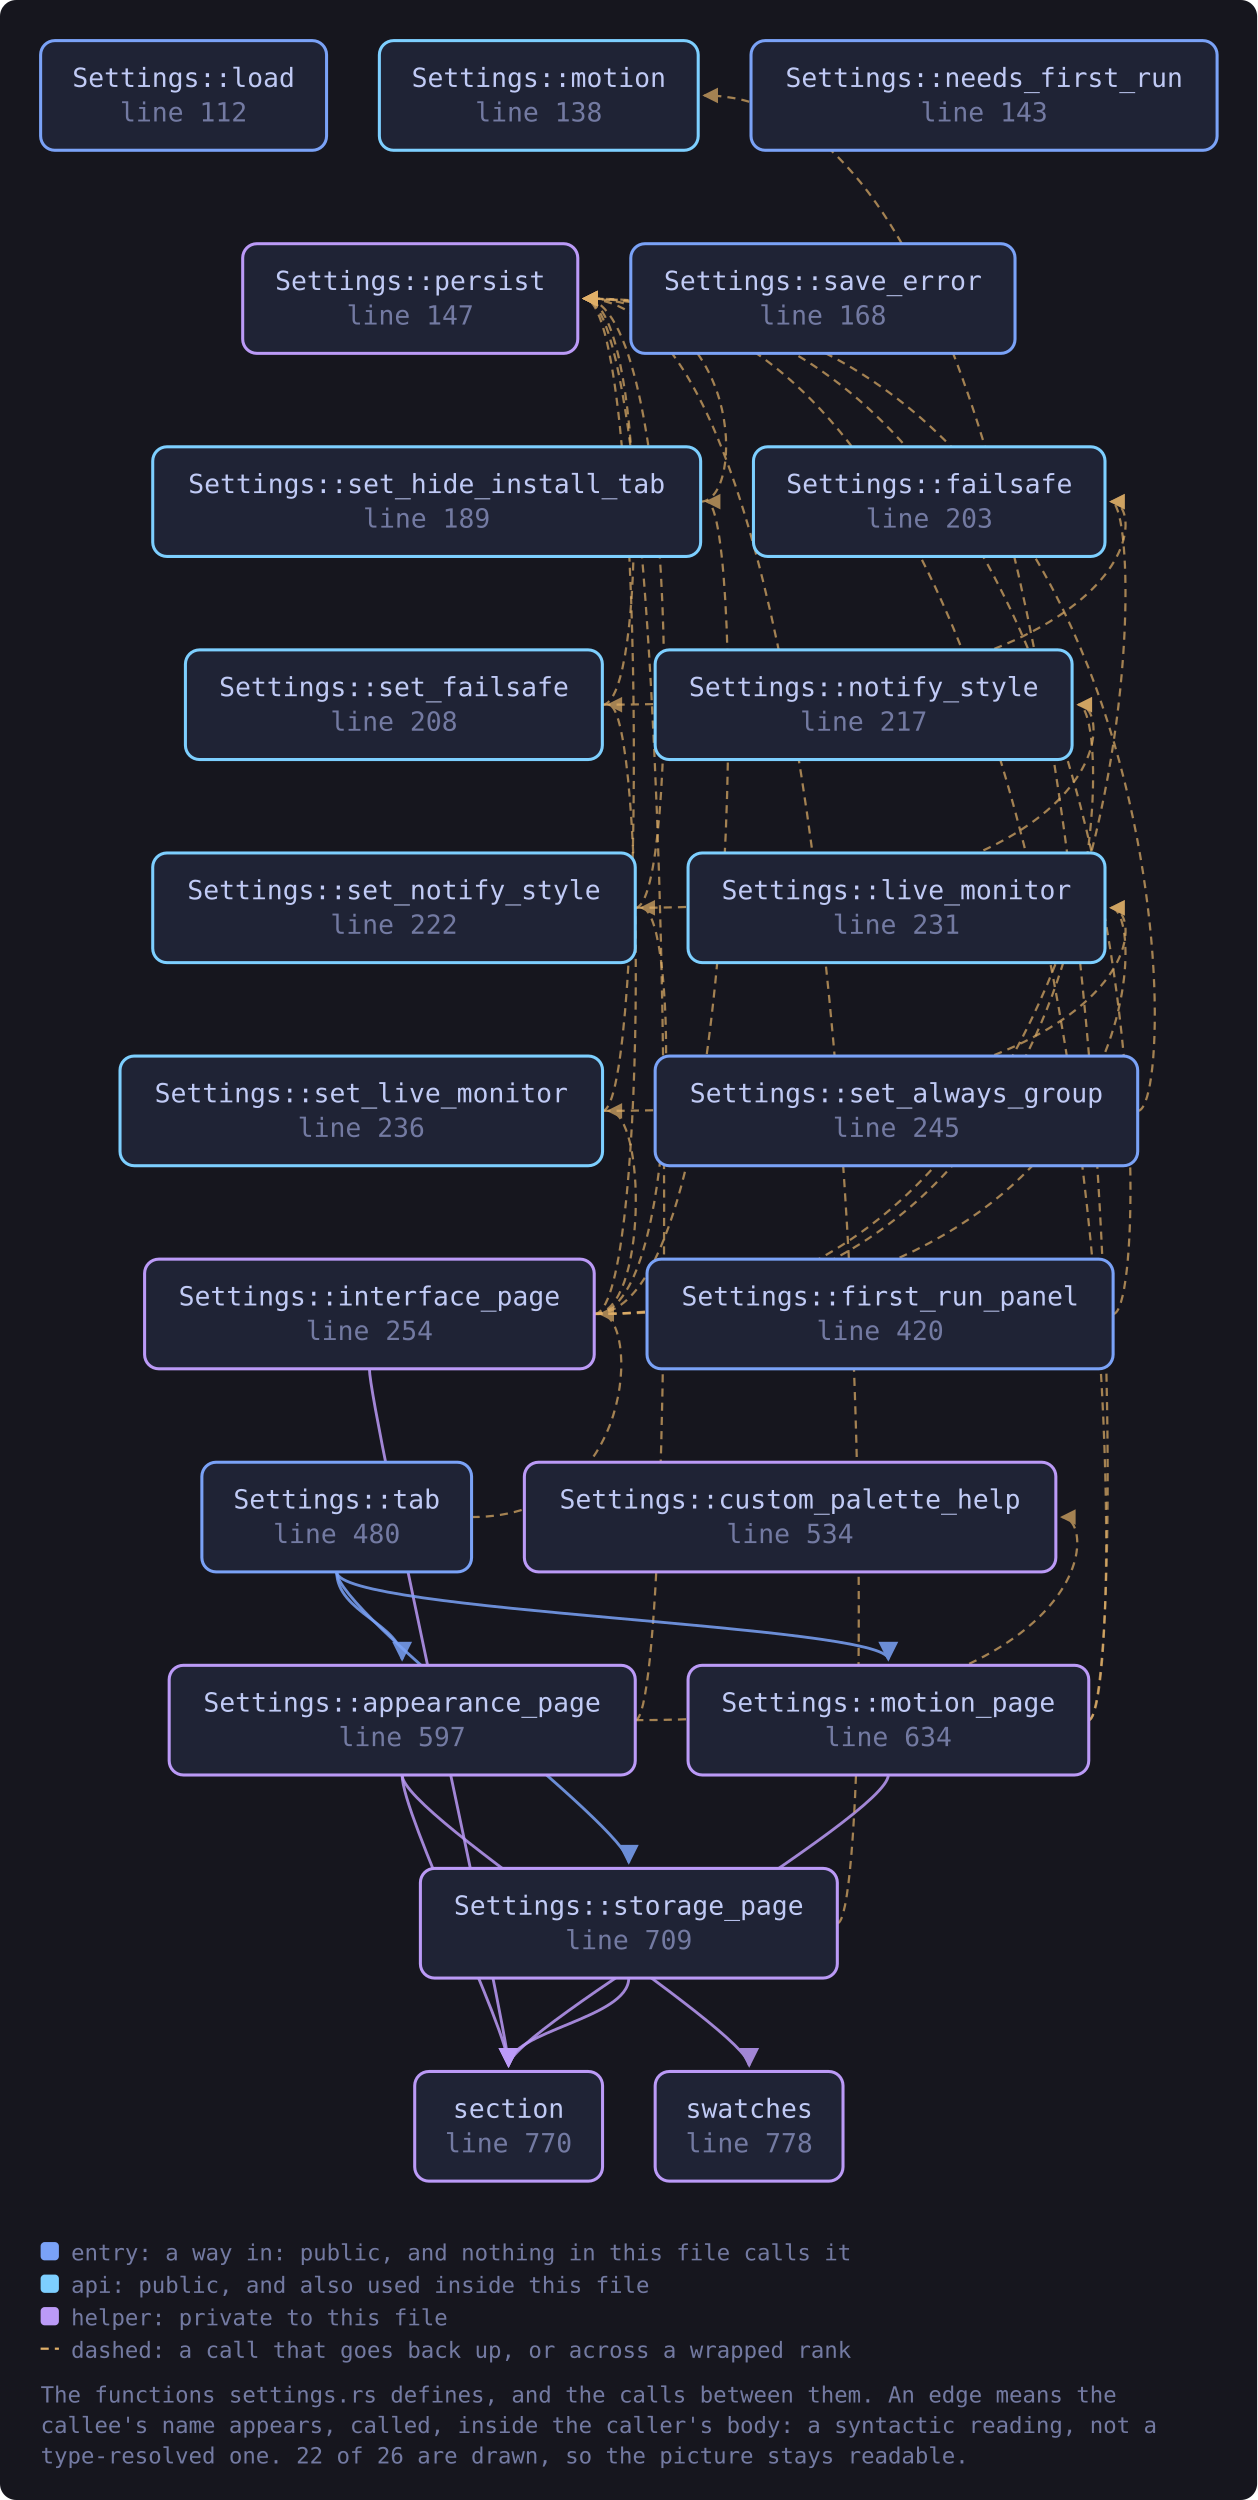
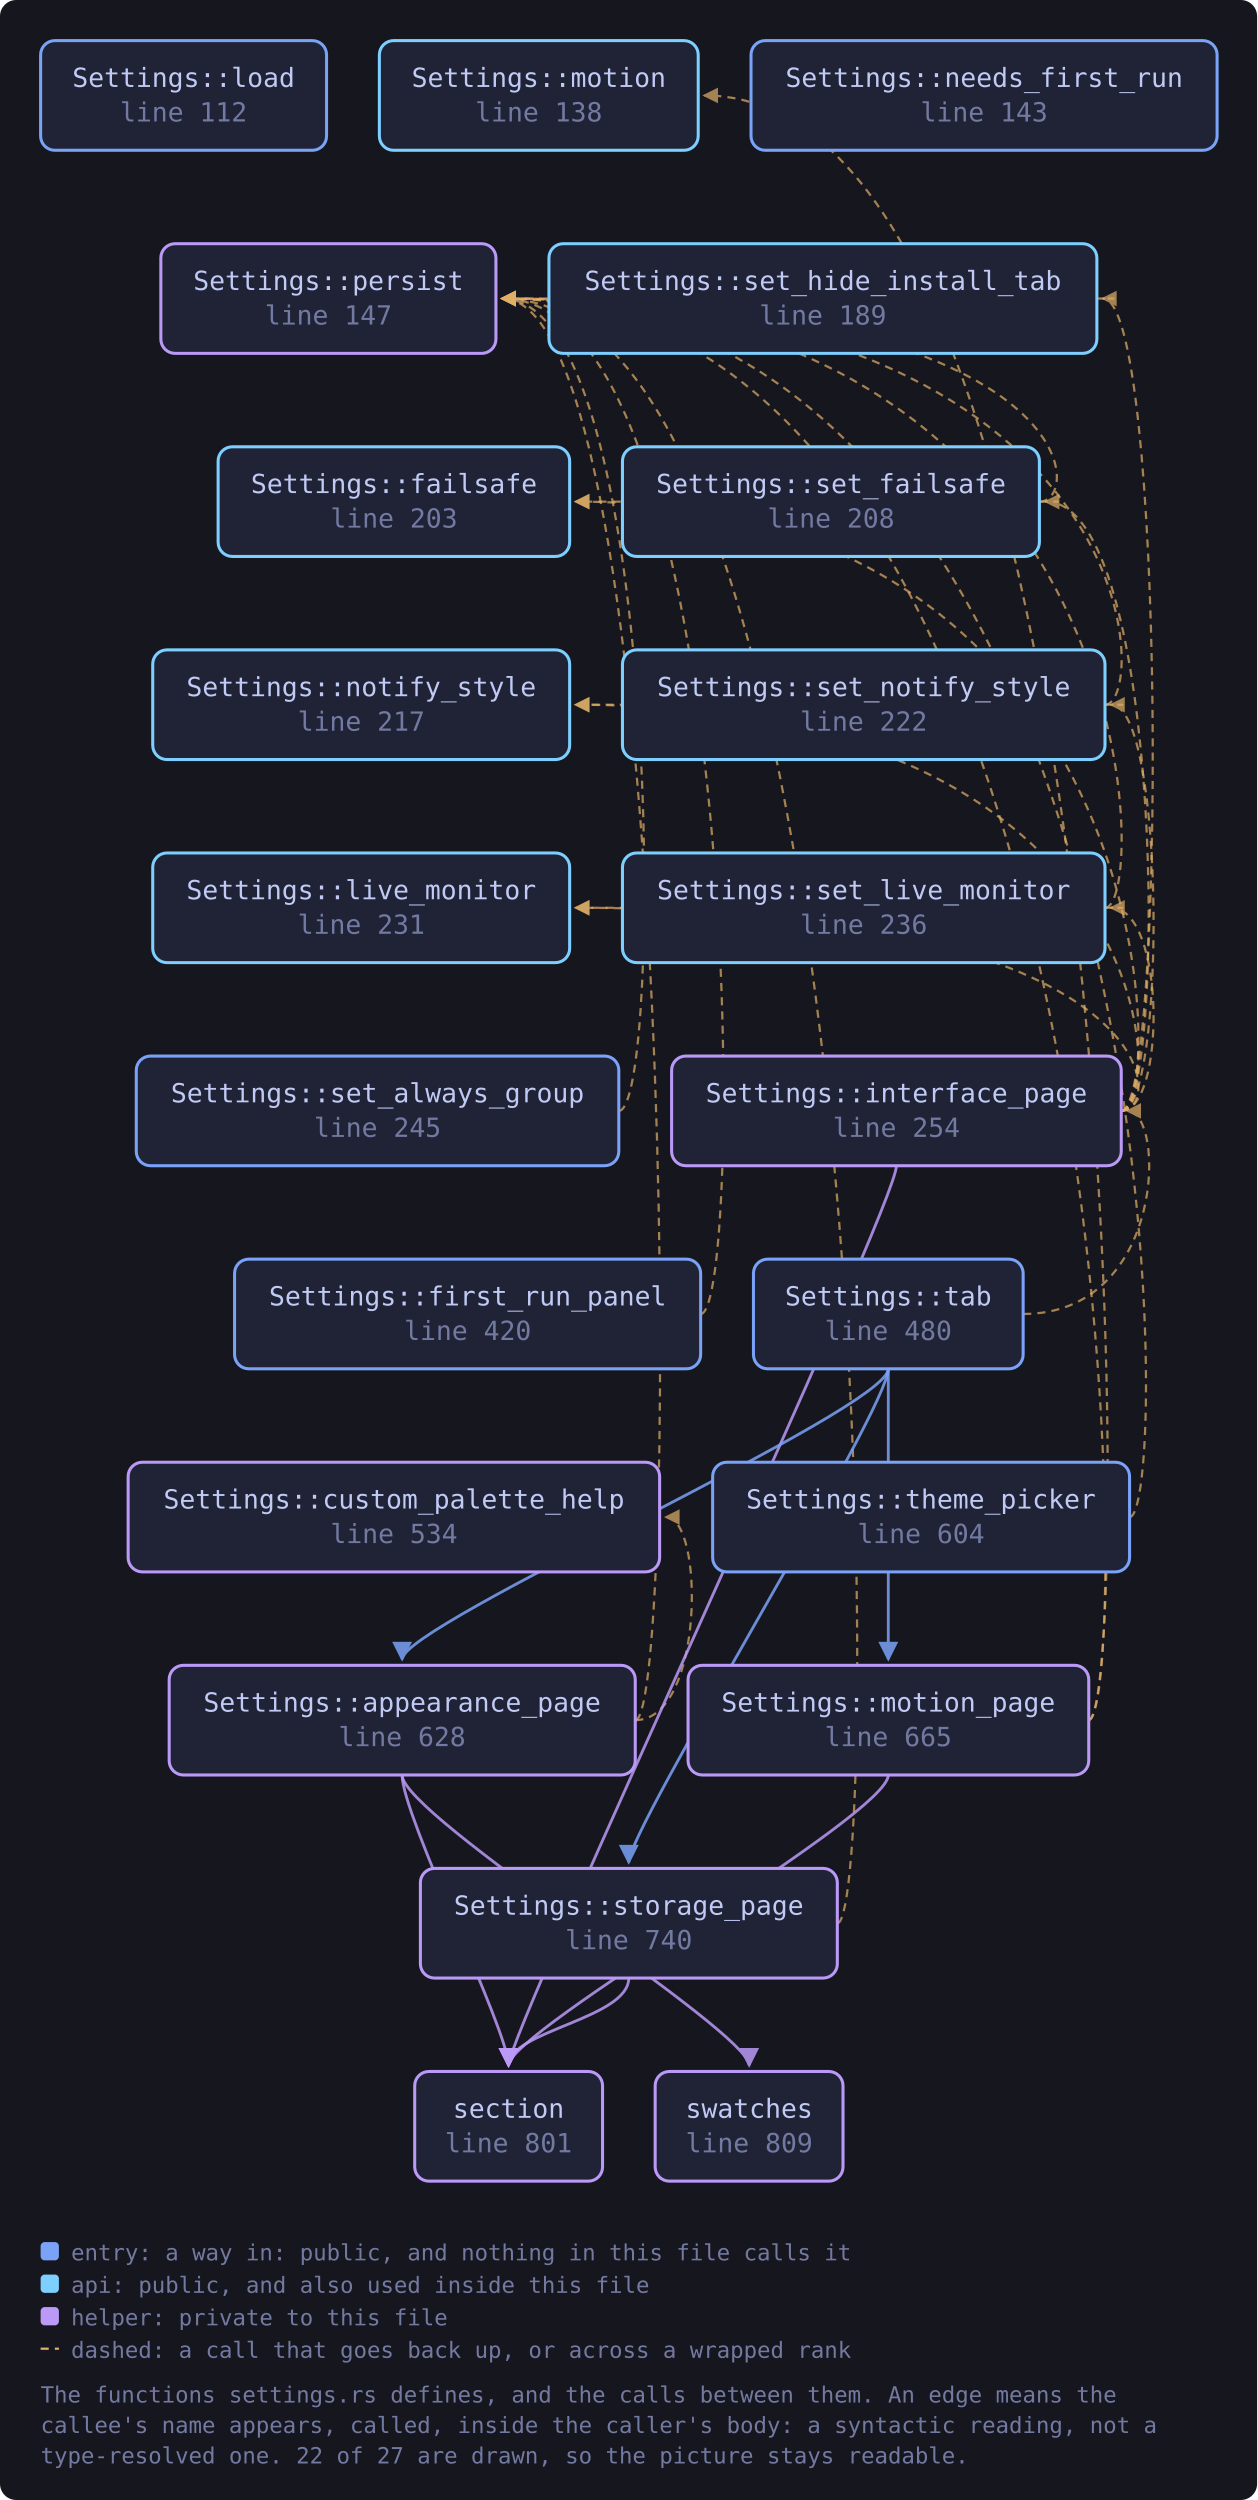
<svg xmlns="http://www.w3.org/2000/svg" viewBox="0 0 619 1231" width="619" height="1231" style="max-width:100%;height:auto" role="img" aria-label="flowchart">
  <defs>
    <marker id="a-muted" viewBox="0 0 8 8" refX="7" refY="4" markerWidth="7" markerHeight="7" orient="auto-start-reverse">
      <path d="M0 0 L8 4 L0 8 z" fill="var(--muted, #737aa2)" />
    </marker>
    <marker id="a-warn" viewBox="0 0 8 8" refX="7" refY="4" markerWidth="7" markerHeight="7" orient="auto-start-reverse">
      <path d="M0 0 L8 4 L0 8 z" fill="var(--warn, #e0af68)" />
    </marker>
    <marker id="a-accent" viewBox="0 0 8 8" refX="7" refY="4" markerWidth="7" markerHeight="7" orient="auto-start-reverse">
      <path d="M0 0 L8 4 L0 8 z" fill="var(--accent, #7aa2f7)" />
    </marker>
    <marker id="a-cyan" viewBox="0 0 8 8" refX="7" refY="4" markerWidth="7" markerHeight="7" orient="auto-start-reverse">
      <path d="M0 0 L8 4 L0 8 z" fill="var(--cyan, #7dcfff)" />
    </marker>
    <marker id="a-accent-2" viewBox="0 0 8 8" refX="7" refY="4" markerWidth="7" markerHeight="7" orient="auto-start-reverse">
      <path d="M0 0 L8 4 L0 8 z" fill="var(--accent-2, #bb9af7)" />
    </marker>
  </defs>
  <rect x="0" y="0" width="619" height="1231" fill="var(--bg-inset, #16161e)" rx="8" />
-   <path d="M312.8 847.0 C 541.9 847.0, 541.9 747.0, 522.9 747.0" fill="none" stroke="var(--warn, #e0af68)" stroke-width="1.1" opacity="0.7" stroke-dasharray="4 3" marker-end="url(#a-warn)" />
-   <path d="M312.8 847.0 C 334.8 847.0, 334.8 147.0, 287.6 147.0" fill="none" stroke="var(--warn, #e0af68)" stroke-width="1.1" opacity="0.7" stroke-dasharray="4 3" marker-end="url(#a-warn)" />
+   <path d="M312.8 847.0 C 346.9 847.0, 346.9 747.0, 327.9 747.0" fill="none" stroke="var(--warn, #e0af68)" stroke-width="1.1" opacity="0.7" stroke-dasharray="4 3" marker-end="url(#a-warn)" />
+   <path d="M312.8 847.0 C 334.8 847.0, 334.8 147.0, 247.3 147.0" fill="none" stroke="var(--warn, #e0af68)" stroke-width="1.1" opacity="0.7" stroke-dasharray="4 3" marker-end="url(#a-warn)" />
  <path d="M198.0 874.0 C 198.0 894.0, 250.4 1000.0, 250.4 1017.0" fill="none" stroke="var(--accent-2, #bb9af7)" stroke-width="1.4" opacity="0.85" marker-end="url(#a-accent-2)" />
  <path d="M198.0 874.0 C 198.0 894.0, 368.9 1000.0, 368.9 1017.0" fill="none" stroke="var(--accent-2, #bb9af7)" stroke-width="1.4" opacity="0.85" marker-end="url(#a-accent-2)" />
-   <path d="M548.1 647.0 C 570.1 647.0, 570.1 147.0, 287.6 147.0" fill="none" stroke="var(--warn, #e0af68)" stroke-width="1.1" opacity="0.7" stroke-dasharray="4 3" marker-end="url(#a-warn)" />
-   <path d="M292.6 647.0 C 566.1 647.0, 566.1 247.0, 547.1 247.0" fill="none" stroke="var(--warn, #e0af68)" stroke-width="1.1" opacity="0.7" stroke-dasharray="4 3" marker-end="url(#a-warn)" />
-   <path d="M292.6 647.0 C 566.1 647.0, 566.1 447.0, 547.1 447.0" fill="none" stroke="var(--warn, #e0af68)" stroke-width="1.1" opacity="0.7" stroke-dasharray="4 3" marker-end="url(#a-warn)" />
-   <path d="M292.6 647.0 C 550.0 647.0, 550.0 347.0, 531.0 347.0" fill="none" stroke="var(--warn, #e0af68)" stroke-width="1.1" opacity="0.7" stroke-dasharray="4 3" marker-end="url(#a-warn)" />
-   <path d="M181.9 674.0 C 181.9 694.0, 250.4 1000.0, 250.4 1017.0" fill="none" stroke="var(--accent-2, #bb9af7)" stroke-width="1.4" opacity="0.85" marker-end="url(#a-accent-2)" />
-   <path d="M292.6 647.0 C 318.6 647.0, 318.6 347.0, 299.6 347.0" fill="none" stroke="var(--warn, #e0af68)" stroke-width="1.1" opacity="0.7" stroke-dasharray="4 3" marker-end="url(#a-warn)" />
-   <path d="M292.6 647.0 C 367.0 647.0, 367.0 247.0, 348.0 247.0" fill="none" stroke="var(--warn, #e0af68)" stroke-width="1.1" opacity="0.7" stroke-dasharray="4 3" marker-end="url(#a-warn)" />
-   <path d="M292.6 647.0 C 318.6 647.0, 318.6 547.0, 299.6 547.0" fill="none" stroke="var(--warn, #e0af68)" stroke-width="1.1" opacity="0.7" stroke-dasharray="4 3" marker-end="url(#a-warn)" />
-   <path d="M292.6 647.0 C 334.8 647.0, 334.8 447.0, 315.8 447.0" fill="none" stroke="var(--warn, #e0af68)" stroke-width="1.1" opacity="0.7" stroke-dasharray="4 3" marker-end="url(#a-warn)" />
+   <path d="M345.0 647.0 C 367.0 647.0, 367.0 147.0, 247.3 147.0" fill="none" stroke="var(--warn, #e0af68)" stroke-width="1.1" opacity="0.7" stroke-dasharray="4 3" marker-end="url(#a-warn)" />
+   <path d="M552.1 547.0 C 574.1 547.0, 574.1 247.0, 283.5 247.0" fill="none" stroke="var(--warn, #e0af68)" stroke-width="1.1" opacity="0.7" stroke-dasharray="4 3" marker-end="url(#a-warn)" />
+   <path d="M552.1 547.0 C 574.1 547.0, 574.1 447.0, 283.5 447.0" fill="none" stroke="var(--warn, #e0af68)" stroke-width="1.1" opacity="0.7" stroke-dasharray="4 3" marker-end="url(#a-warn)" />
+   <path d="M552.1 547.0 C 574.1 547.0, 574.1 347.0, 283.5 347.0" fill="none" stroke="var(--warn, #e0af68)" stroke-width="1.1" opacity="0.7" stroke-dasharray="4 3" marker-end="url(#a-warn)" />
+   <path d="M441.4 574.0 C 441.4 594.0, 250.4 1000.0, 250.4 1017.0" fill="none" stroke="var(--accent-2, #bb9af7)" stroke-width="1.4" opacity="0.85" marker-end="url(#a-accent-2)" />
+   <path d="M552.1 547.0 C 574.1 547.0, 574.1 247.0, 514.9 247.0" fill="none" stroke="var(--warn, #e0af68)" stroke-width="1.1" opacity="0.7" stroke-dasharray="4 3" marker-end="url(#a-warn)" />
+   <path d="M552.1 547.0 C 574.1 547.0, 574.1 147.0, 543.1 147.0" fill="none" stroke="var(--warn, #e0af68)" stroke-width="1.1" opacity="0.7" stroke-dasharray="4 3" marker-end="url(#a-warn)" />
+   <path d="M552.1 547.0 C 574.1 547.0, 574.1 447.0, 547.1 447.0" fill="none" stroke="var(--warn, #e0af68)" stroke-width="1.1" opacity="0.7" stroke-dasharray="4 3" marker-end="url(#a-warn)" />
+   <path d="M552.1 547.0 C 574.1 547.0, 574.1 347.0, 547.1 347.0" fill="none" stroke="var(--warn, #e0af68)" stroke-width="1.1" opacity="0.7" stroke-dasharray="4 3" marker-end="url(#a-warn)" />
  <path d="M536.0 847.0 C 558.0 847.0, 558.0 47.0, 346.8 47.0" fill="none" stroke="var(--warn, #e0af68)" stroke-width="1.1" opacity="0.7" stroke-dasharray="4 3" marker-end="url(#a-warn)" />
-   <path d="M536.0 847.0 C 558.0 847.0, 558.0 147.0, 287.6 147.0" fill="none" stroke="var(--warn, #e0af68)" stroke-width="1.1" opacity="0.7" stroke-dasharray="4 3" marker-end="url(#a-warn)" />
+   <path d="M536.0 847.0 C 558.0 847.0, 558.0 147.0, 247.3 147.0" fill="none" stroke="var(--warn, #e0af68)" stroke-width="1.1" opacity="0.7" stroke-dasharray="4 3" marker-end="url(#a-warn)" />
  <path d="M437.4 874.0 C 437.4 894.0, 250.4 1000.0, 250.4 1017.0" fill="none" stroke="var(--accent-2, #bb9af7)" stroke-width="1.4" opacity="0.85" marker-end="url(#a-accent-2)" />
-   <path d="M560.2 547.0 C 582.2 547.0, 582.2 147.0, 287.6 147.0" fill="none" stroke="var(--warn, #e0af68)" stroke-width="1.1" opacity="0.7" stroke-dasharray="4 3" marker-end="url(#a-warn)" />
-   <path d="M296.6 347.0 C 566.1 347.0, 566.1 247.0, 547.1 247.0" fill="none" stroke="var(--warn, #e0af68)" stroke-width="1.1" opacity="0.7" stroke-dasharray="4 3" marker-end="url(#a-warn)" />
-   <path d="M296.6 347.0 C 318.6 347.0, 318.6 147.0, 287.6 147.0" fill="none" stroke="var(--warn, #e0af68)" stroke-width="1.1" opacity="0.7" stroke-dasharray="4 3" marker-end="url(#a-warn)" />
-   <path d="M345.0 247.0 C 367.0 247.0, 367.0 147.0, 287.6 147.0" fill="none" stroke="var(--warn, #e0af68)" stroke-width="1.1" opacity="0.7" stroke-dasharray="4 3" marker-end="url(#a-warn)" />
-   <path d="M296.6 547.0 C 566.1 547.0, 566.1 447.0, 547.1 447.0" fill="none" stroke="var(--warn, #e0af68)" stroke-width="1.1" opacity="0.7" stroke-dasharray="4 3" marker-end="url(#a-warn)" />
-   <path d="M296.6 547.0 C 318.6 547.0, 318.6 147.0, 287.6 147.0" fill="none" stroke="var(--warn, #e0af68)" stroke-width="1.1" opacity="0.7" stroke-dasharray="4 3" marker-end="url(#a-warn)" />
-   <path d="M312.8 447.0 C 550.0 447.0, 550.0 347.0, 531.0 347.0" fill="none" stroke="var(--warn, #e0af68)" stroke-width="1.1" opacity="0.7" stroke-dasharray="4 3" marker-end="url(#a-warn)" />
-   <path d="M312.8 447.0 C 334.8 447.0, 334.8 147.0, 287.6 147.0" fill="none" stroke="var(--warn, #e0af68)" stroke-width="1.1" opacity="0.7" stroke-dasharray="4 3" marker-end="url(#a-warn)" />
-   <path d="M412.3 947.0 C 434.3 947.0, 434.3 147.0, 287.6 147.0" fill="none" stroke="var(--warn, #e0af68)" stroke-width="1.1" opacity="0.7" stroke-dasharray="4 3" marker-end="url(#a-warn)" />
+   <path d="M304.7 547.0 C 326.7 547.0, 326.7 147.0, 247.3 147.0" fill="none" stroke="var(--warn, #e0af68)" stroke-width="1.1" opacity="0.7" stroke-dasharray="4 3" marker-end="url(#a-warn)" />
+   <path d="M511.9 247.0 C 533.9 247.0, 533.9 247.0, 283.5 247.0" fill="none" stroke="var(--warn, #e0af68)" stroke-width="1.1" opacity="0.7" stroke-dasharray="4 3" marker-end="url(#a-warn)" />
+   <path d="M511.9 247.0 C 533.9 247.0, 533.9 147.0, 247.3 147.0" fill="none" stroke="var(--warn, #e0af68)" stroke-width="1.1" opacity="0.7" stroke-dasharray="4 3" marker-end="url(#a-warn)" />
+   <path d="M540.1 147.0 C 562.1 147.0, 562.1 147.0, 247.3 147.0" fill="none" stroke="var(--warn, #e0af68)" stroke-width="1.1" opacity="0.7" stroke-dasharray="4 3" marker-end="url(#a-warn)" />
+   <path d="M544.1 447.0 C 566.1 447.0, 566.1 447.0, 283.5 447.0" fill="none" stroke="var(--warn, #e0af68)" stroke-width="1.1" opacity="0.7" stroke-dasharray="4 3" marker-end="url(#a-warn)" />
+   <path d="M544.1 447.0 C 566.1 447.0, 566.1 147.0, 247.3 147.0" fill="none" stroke="var(--warn, #e0af68)" stroke-width="1.1" opacity="0.7" stroke-dasharray="4 3" marker-end="url(#a-warn)" />
+   <path d="M544.1 347.0 C 566.1 347.0, 566.1 347.0, 283.5 347.0" fill="none" stroke="var(--warn, #e0af68)" stroke-width="1.1" opacity="0.7" stroke-dasharray="4 3" marker-end="url(#a-warn)" />
+   <path d="M544.1 347.0 C 566.1 347.0, 566.1 147.0, 247.3 147.0" fill="none" stroke="var(--warn, #e0af68)" stroke-width="1.1" opacity="0.7" stroke-dasharray="4 3" marker-end="url(#a-warn)" />
+   <path d="M412.3 947.0 C 434.3 947.0, 434.3 147.0, 247.3 147.0" fill="none" stroke="var(--warn, #e0af68)" stroke-width="1.1" opacity="0.7" stroke-dasharray="4 3" marker-end="url(#a-warn)" />
  <path d="M309.6 974.0 C 309.6 994.0, 250.4 1000.0, 250.4 1017.0" fill="none" stroke="var(--accent-2, #bb9af7)" stroke-width="1.4" opacity="0.85" marker-end="url(#a-accent-2)" />
-   <path d="M165.8 774.0 C 165.8 794.0, 198.0 800.0, 198.0 817.0" fill="none" stroke="var(--accent, #7aa2f7)" stroke-width="1.4" opacity="0.85" marker-end="url(#a-accent)" />
-   <path d="M232.2 747.0 C 314.6 747.0, 314.6 647.0, 295.6 647.0" fill="none" stroke="var(--warn, #e0af68)" stroke-width="1.1" opacity="0.7" stroke-dasharray="4 3" marker-end="url(#a-warn)" />
-   <path d="M165.8 774.0 C 165.8 794.0, 437.4 800.0, 437.4 817.0" fill="none" stroke="var(--accent, #7aa2f7)" stroke-width="1.4" opacity="0.85" marker-end="url(#a-accent)" />
-   <path d="M165.8 774.0 C 165.8 794.0, 309.6 900.0, 309.6 917.0" fill="none" stroke="var(--accent, #7aa2f7)" stroke-width="1.4" opacity="0.85" marker-end="url(#a-accent)" />
+   <path d="M437.4 674.0 C 437.4 694.0, 198.0 800.0, 198.0 817.0" fill="none" stroke="var(--accent, #7aa2f7)" stroke-width="1.4" opacity="0.85" marker-end="url(#a-accent)" />
+   <path d="M503.8 647.0 C 574.1 647.0, 574.1 547.0, 555.1 547.0" fill="none" stroke="var(--warn, #e0af68)" stroke-width="1.1" opacity="0.7" stroke-dasharray="4 3" marker-end="url(#a-warn)" />
+   <path d="M437.4 674.0 C 437.4 694.0, 437.4 800.0, 437.4 817.0" fill="none" stroke="var(--accent, #7aa2f7)" stroke-width="1.4" opacity="0.85" marker-end="url(#a-accent)" />
+   <path d="M437.4 674.0 C 437.4 694.0, 309.6 900.0, 309.6 917.0" fill="none" stroke="var(--accent, #7aa2f7)" stroke-width="1.4" opacity="0.85" marker-end="url(#a-accent)" />
+   <path d="M556.2 747.0 C 578.2 747.0, 578.2 147.0, 247.3 147.0" fill="none" stroke="var(--warn, #e0af68)" stroke-width="1.1" opacity="0.7" stroke-dasharray="4 3" marker-end="url(#a-warn)" />
  <a href="https://github.com/tilas01/veilvoice/blob/main/crates/veilvoice-gui/src/settings.rs#L112" target="_blank" rel="noopener noreferrer">
    <rect x="20.0" y="20.0" width="140.8" height="54.0" rx="7" fill="var(--bg-soft, #1f2335)" stroke="var(--accent, #7aa2f7)" stroke-width="1.5" />
    <text x="90.4" y="42.8" font-family="ui-monospace, SFMono-Regular, Menlo, Consolas, monospace" font-size="13" fill="var(--fg, #c0caf5)" text-anchor="middle">Settings::load</text>
    <text x="90.4" y="59.8" font-family="ui-monospace, SFMono-Regular, Menlo, Consolas, monospace" font-size="13" fill="var(--muted, #737aa2)" text-anchor="middle">line 112</text>
  </a>
  <a href="https://github.com/tilas01/veilvoice/blob/main/crates/veilvoice-gui/src/settings.rs#L138" target="_blank" rel="noopener noreferrer">
    <rect x="186.8" y="20.0" width="157.0" height="54.0" rx="7" fill="var(--bg-soft, #1f2335)" stroke="var(--cyan, #7dcfff)" stroke-width="1.5" />
    <text x="265.3" y="42.8" font-family="ui-monospace, SFMono-Regular, Menlo, Consolas, monospace" font-size="13" fill="var(--fg, #c0caf5)" text-anchor="middle">Settings::motion</text>
    <text x="265.3" y="59.8" font-family="ui-monospace, SFMono-Regular, Menlo, Consolas, monospace" font-size="13" fill="var(--muted, #737aa2)" text-anchor="middle">line 138</text>
  </a>
  <a href="https://github.com/tilas01/veilvoice/blob/main/crates/veilvoice-gui/src/settings.rs#L143" target="_blank" rel="noopener noreferrer">
    <rect x="369.8" y="20.0" width="229.5" height="54.0" rx="7" fill="var(--bg-soft, #1f2335)" stroke="var(--accent, #7aa2f7)" stroke-width="1.5" />
    <text x="484.6" y="42.8" font-family="ui-monospace, SFMono-Regular, Menlo, Consolas, monospace" font-size="13" fill="var(--fg, #c0caf5)" text-anchor="middle">Settings::needs_first_run</text>
    <text x="484.6" y="59.8" font-family="ui-monospace, SFMono-Regular, Menlo, Consolas, monospace" font-size="13" fill="var(--muted, #737aa2)" text-anchor="middle">line 143</text>
  </a>
  <a href="https://github.com/tilas01/veilvoice/blob/main/crates/veilvoice-gui/src/settings.rs#L147" target="_blank" rel="noopener noreferrer">
-     <rect x="119.5" y="120.0" width="165.0" height="54.0" rx="7" fill="var(--bg-soft, #1f2335)" stroke="var(--accent-2, #bb9af7)" stroke-width="1.5" />
-     <text x="202.0" y="142.8" font-family="ui-monospace, SFMono-Regular, Menlo, Consolas, monospace" font-size="13" fill="var(--fg, #c0caf5)" text-anchor="middle">Settings::persist</text>
-     <text x="202.0" y="159.8" font-family="ui-monospace, SFMono-Regular, Menlo, Consolas, monospace" font-size="13" fill="var(--muted, #737aa2)" text-anchor="middle">line 147</text>
-   </a>
-   <a href="https://github.com/tilas01/veilvoice/blob/main/crates/veilvoice-gui/src/settings.rs#L168" target="_blank" rel="noopener noreferrer">
-     <rect x="310.6" y="120.0" width="189.2" height="54.0" rx="7" fill="var(--bg-soft, #1f2335)" stroke="var(--accent, #7aa2f7)" stroke-width="1.5" />
-     <text x="405.2" y="142.8" font-family="ui-monospace, SFMono-Regular, Menlo, Consolas, monospace" font-size="13" fill="var(--fg, #c0caf5)" text-anchor="middle">Settings::save_error</text>
-     <text x="405.2" y="159.8" font-family="ui-monospace, SFMono-Regular, Menlo, Consolas, monospace" font-size="13" fill="var(--muted, #737aa2)" text-anchor="middle">line 168</text>
+     <rect x="79.2" y="120.0" width="165.0" height="54.0" rx="7" fill="var(--bg-soft, #1f2335)" stroke="var(--accent-2, #bb9af7)" stroke-width="1.5" />
+     <text x="161.7" y="142.8" font-family="ui-monospace, SFMono-Regular, Menlo, Consolas, monospace" font-size="13" fill="var(--fg, #c0caf5)" text-anchor="middle">Settings::persist</text>
+     <text x="161.7" y="159.8" font-family="ui-monospace, SFMono-Regular, Menlo, Consolas, monospace" font-size="13" fill="var(--muted, #737aa2)" text-anchor="middle">line 147</text>
  </a>
  <a href="https://github.com/tilas01/veilvoice/blob/main/crates/veilvoice-gui/src/settings.rs#L189" target="_blank" rel="noopener noreferrer">
-     <rect x="75.2" y="220.0" width="269.8" height="54.0" rx="7" fill="var(--bg-soft, #1f2335)" stroke="var(--cyan, #7dcfff)" stroke-width="1.5" />
-     <text x="210.1" y="242.8" font-family="ui-monospace, SFMono-Regular, Menlo, Consolas, monospace" font-size="13" fill="var(--fg, #c0caf5)" text-anchor="middle">Settings::set_hide_install_tab</text>
-     <text x="210.1" y="259.8" font-family="ui-monospace, SFMono-Regular, Menlo, Consolas, monospace" font-size="13" fill="var(--muted, #737aa2)" text-anchor="middle">line 189</text>
+     <rect x="270.3" y="120.0" width="269.8" height="54.0" rx="7" fill="var(--bg-soft, #1f2335)" stroke="var(--cyan, #7dcfff)" stroke-width="1.5" />
+     <text x="405.2" y="142.8" font-family="ui-monospace, SFMono-Regular, Menlo, Consolas, monospace" font-size="13" fill="var(--fg, #c0caf5)" text-anchor="middle">Settings::set_hide_install_tab</text>
+     <text x="405.2" y="159.8" font-family="ui-monospace, SFMono-Regular, Menlo, Consolas, monospace" font-size="13" fill="var(--muted, #737aa2)" text-anchor="middle">line 189</text>
  </a>
  <a href="https://github.com/tilas01/veilvoice/blob/main/crates/veilvoice-gui/src/settings.rs#L203" target="_blank" rel="noopener noreferrer">
-     <rect x="371.0" y="220.0" width="173.1" height="54.0" rx="7" fill="var(--bg-soft, #1f2335)" stroke="var(--cyan, #7dcfff)" stroke-width="1.5" />
-     <text x="457.6" y="242.8" font-family="ui-monospace, SFMono-Regular, Menlo, Consolas, monospace" font-size="13" fill="var(--fg, #c0caf5)" text-anchor="middle">Settings::failsafe</text>
-     <text x="457.6" y="259.8" font-family="ui-monospace, SFMono-Regular, Menlo, Consolas, monospace" font-size="13" fill="var(--muted, #737aa2)" text-anchor="middle">line 203</text>
+     <rect x="107.4" y="220.0" width="173.1" height="54.0" rx="7" fill="var(--bg-soft, #1f2335)" stroke="var(--cyan, #7dcfff)" stroke-width="1.5" />
+     <text x="194.0" y="242.8" font-family="ui-monospace, SFMono-Regular, Menlo, Consolas, monospace" font-size="13" fill="var(--fg, #c0caf5)" text-anchor="middle">Settings::failsafe</text>
+     <text x="194.0" y="259.8" font-family="ui-monospace, SFMono-Regular, Menlo, Consolas, monospace" font-size="13" fill="var(--muted, #737aa2)" text-anchor="middle">line 203</text>
  </a>
  <a href="https://github.com/tilas01/veilvoice/blob/main/crates/veilvoice-gui/src/settings.rs#L208" target="_blank" rel="noopener noreferrer">
-     <rect x="91.3" y="320.0" width="205.3" height="54.0" rx="7" fill="var(--bg-soft, #1f2335)" stroke="var(--cyan, #7dcfff)" stroke-width="1.5" />
-     <text x="194.0" y="342.8" font-family="ui-monospace, SFMono-Regular, Menlo, Consolas, monospace" font-size="13" fill="var(--fg, #c0caf5)" text-anchor="middle">Settings::set_failsafe</text>
-     <text x="194.0" y="359.8" font-family="ui-monospace, SFMono-Regular, Menlo, Consolas, monospace" font-size="13" fill="var(--muted, #737aa2)" text-anchor="middle">line 208</text>
+     <rect x="306.5" y="220.0" width="205.3" height="54.0" rx="7" fill="var(--bg-soft, #1f2335)" stroke="var(--cyan, #7dcfff)" stroke-width="1.5" />
+     <text x="409.2" y="242.8" font-family="ui-monospace, SFMono-Regular, Menlo, Consolas, monospace" font-size="13" fill="var(--fg, #c0caf5)" text-anchor="middle">Settings::set_failsafe</text>
+     <text x="409.2" y="259.8" font-family="ui-monospace, SFMono-Regular, Menlo, Consolas, monospace" font-size="13" fill="var(--muted, #737aa2)" text-anchor="middle">line 208</text>
  </a>
  <a href="https://github.com/tilas01/veilvoice/blob/main/crates/veilvoice-gui/src/settings.rs#L217" target="_blank" rel="noopener noreferrer">
-     <rect x="322.6" y="320.0" width="205.3" height="54.0" rx="7" fill="var(--bg-soft, #1f2335)" stroke="var(--cyan, #7dcfff)" stroke-width="1.5" />
-     <text x="425.3" y="342.8" font-family="ui-monospace, SFMono-Regular, Menlo, Consolas, monospace" font-size="13" fill="var(--fg, #c0caf5)" text-anchor="middle">Settings::notify_style</text>
-     <text x="425.3" y="359.8" font-family="ui-monospace, SFMono-Regular, Menlo, Consolas, monospace" font-size="13" fill="var(--muted, #737aa2)" text-anchor="middle">line 217</text>
+     <rect x="75.2" y="320.0" width="205.3" height="54.0" rx="7" fill="var(--bg-soft, #1f2335)" stroke="var(--cyan, #7dcfff)" stroke-width="1.5" />
+     <text x="177.9" y="342.8" font-family="ui-monospace, SFMono-Regular, Menlo, Consolas, monospace" font-size="13" fill="var(--fg, #c0caf5)" text-anchor="middle">Settings::notify_style</text>
+     <text x="177.9" y="359.8" font-family="ui-monospace, SFMono-Regular, Menlo, Consolas, monospace" font-size="13" fill="var(--muted, #737aa2)" text-anchor="middle">line 217</text>
  </a>
  <a href="https://github.com/tilas01/veilvoice/blob/main/crates/veilvoice-gui/src/settings.rs#L222" target="_blank" rel="noopener noreferrer">
-     <rect x="75.2" y="420.0" width="237.6" height="54.0" rx="7" fill="var(--bg-soft, #1f2335)" stroke="var(--cyan, #7dcfff)" stroke-width="1.5" />
-     <text x="194.0" y="442.8" font-family="ui-monospace, SFMono-Regular, Menlo, Consolas, monospace" font-size="13" fill="var(--fg, #c0caf5)" text-anchor="middle">Settings::set_notify_style</text>
-     <text x="194.0" y="459.8" font-family="ui-monospace, SFMono-Regular, Menlo, Consolas, monospace" font-size="13" fill="var(--muted, #737aa2)" text-anchor="middle">line 222</text>
+     <rect x="306.5" y="320.0" width="237.6" height="54.0" rx="7" fill="var(--bg-soft, #1f2335)" stroke="var(--cyan, #7dcfff)" stroke-width="1.5" />
+     <text x="425.3" y="342.8" font-family="ui-monospace, SFMono-Regular, Menlo, Consolas, monospace" font-size="13" fill="var(--fg, #c0caf5)" text-anchor="middle">Settings::set_notify_style</text>
+     <text x="425.3" y="359.8" font-family="ui-monospace, SFMono-Regular, Menlo, Consolas, monospace" font-size="13" fill="var(--muted, #737aa2)" text-anchor="middle">line 222</text>
  </a>
  <a href="https://github.com/tilas01/veilvoice/blob/main/crates/veilvoice-gui/src/settings.rs#L231" target="_blank" rel="noopener noreferrer">
-     <rect x="338.8" y="420.0" width="205.3" height="54.0" rx="7" fill="var(--bg-soft, #1f2335)" stroke="var(--cyan, #7dcfff)" stroke-width="1.5" />
-     <text x="441.4" y="442.8" font-family="ui-monospace, SFMono-Regular, Menlo, Consolas, monospace" font-size="13" fill="var(--fg, #c0caf5)" text-anchor="middle">Settings::live_monitor</text>
-     <text x="441.4" y="459.8" font-family="ui-monospace, SFMono-Regular, Menlo, Consolas, monospace" font-size="13" fill="var(--muted, #737aa2)" text-anchor="middle">line 231</text>
+     <rect x="75.2" y="420.0" width="205.3" height="54.0" rx="7" fill="var(--bg-soft, #1f2335)" stroke="var(--cyan, #7dcfff)" stroke-width="1.5" />
+     <text x="177.9" y="442.8" font-family="ui-monospace, SFMono-Regular, Menlo, Consolas, monospace" font-size="13" fill="var(--fg, #c0caf5)" text-anchor="middle">Settings::live_monitor</text>
+     <text x="177.9" y="459.8" font-family="ui-monospace, SFMono-Regular, Menlo, Consolas, monospace" font-size="13" fill="var(--muted, #737aa2)" text-anchor="middle">line 231</text>
  </a>
  <a href="https://github.com/tilas01/veilvoice/blob/main/crates/veilvoice-gui/src/settings.rs#L236" target="_blank" rel="noopener noreferrer">
-     <rect x="59.1" y="520.0" width="237.6" height="54.0" rx="7" fill="var(--bg-soft, #1f2335)" stroke="var(--cyan, #7dcfff)" stroke-width="1.5" />
-     <text x="177.9" y="542.8" font-family="ui-monospace, SFMono-Regular, Menlo, Consolas, monospace" font-size="13" fill="var(--fg, #c0caf5)" text-anchor="middle">Settings::set_live_monitor</text>
-     <text x="177.9" y="559.8" font-family="ui-monospace, SFMono-Regular, Menlo, Consolas, monospace" font-size="13" fill="var(--muted, #737aa2)" text-anchor="middle">line 236</text>
+     <rect x="306.5" y="420.0" width="237.6" height="54.0" rx="7" fill="var(--bg-soft, #1f2335)" stroke="var(--cyan, #7dcfff)" stroke-width="1.5" />
+     <text x="425.3" y="442.8" font-family="ui-monospace, SFMono-Regular, Menlo, Consolas, monospace" font-size="13" fill="var(--fg, #c0caf5)" text-anchor="middle">Settings::set_live_monitor</text>
+     <text x="425.3" y="459.8" font-family="ui-monospace, SFMono-Regular, Menlo, Consolas, monospace" font-size="13" fill="var(--muted, #737aa2)" text-anchor="middle">line 236</text>
  </a>
  <a href="https://github.com/tilas01/veilvoice/blob/main/crates/veilvoice-gui/src/settings.rs#L245" target="_blank" rel="noopener noreferrer">
-     <rect x="322.6" y="520.0" width="237.6" height="54.0" rx="7" fill="var(--bg-soft, #1f2335)" stroke="var(--accent, #7aa2f7)" stroke-width="1.5" />
-     <text x="441.4" y="542.8" font-family="ui-monospace, SFMono-Regular, Menlo, Consolas, monospace" font-size="13" fill="var(--fg, #c0caf5)" text-anchor="middle">Settings::set_always_group</text>
-     <text x="441.4" y="559.8" font-family="ui-monospace, SFMono-Regular, Menlo, Consolas, monospace" font-size="13" fill="var(--muted, #737aa2)" text-anchor="middle">line 245</text>
+     <rect x="67.1" y="520.0" width="237.6" height="54.0" rx="7" fill="var(--bg-soft, #1f2335)" stroke="var(--accent, #7aa2f7)" stroke-width="1.5" />
+     <text x="185.9" y="542.8" font-family="ui-monospace, SFMono-Regular, Menlo, Consolas, monospace" font-size="13" fill="var(--fg, #c0caf5)" text-anchor="middle">Settings::set_always_group</text>
+     <text x="185.9" y="559.8" font-family="ui-monospace, SFMono-Regular, Menlo, Consolas, monospace" font-size="13" fill="var(--muted, #737aa2)" text-anchor="middle">line 245</text>
  </a>
  <a href="https://github.com/tilas01/veilvoice/blob/main/crates/veilvoice-gui/src/settings.rs#L254" target="_blank" rel="noopener noreferrer">
-     <rect x="71.2" y="620.0" width="221.4" height="54.0" rx="7" fill="var(--bg-soft, #1f2335)" stroke="var(--accent-2, #bb9af7)" stroke-width="1.5" />
-     <text x="181.9" y="642.8" font-family="ui-monospace, SFMono-Regular, Menlo, Consolas, monospace" font-size="13" fill="var(--fg, #c0caf5)" text-anchor="middle">Settings::interface_page</text>
-     <text x="181.9" y="659.8" font-family="ui-monospace, SFMono-Regular, Menlo, Consolas, monospace" font-size="13" fill="var(--muted, #737aa2)" text-anchor="middle">line 254</text>
+     <rect x="330.7" y="520.0" width="221.4" height="54.0" rx="7" fill="var(--bg-soft, #1f2335)" stroke="var(--accent-2, #bb9af7)" stroke-width="1.5" />
+     <text x="441.4" y="542.8" font-family="ui-monospace, SFMono-Regular, Menlo, Consolas, monospace" font-size="13" fill="var(--fg, #c0caf5)" text-anchor="middle">Settings::interface_page</text>
+     <text x="441.4" y="559.8" font-family="ui-monospace, SFMono-Regular, Menlo, Consolas, monospace" font-size="13" fill="var(--muted, #737aa2)" text-anchor="middle">line 254</text>
  </a>
  <a href="https://github.com/tilas01/veilvoice/blob/main/crates/veilvoice-gui/src/settings.rs#L420" target="_blank" rel="noopener noreferrer">
-     <rect x="318.6" y="620.0" width="229.5" height="54.0" rx="7" fill="var(--bg-soft, #1f2335)" stroke="var(--accent, #7aa2f7)" stroke-width="1.5" />
-     <text x="433.4" y="642.8" font-family="ui-monospace, SFMono-Regular, Menlo, Consolas, monospace" font-size="13" fill="var(--fg, #c0caf5)" text-anchor="middle">Settings::first_run_panel</text>
-     <text x="433.4" y="659.8" font-family="ui-monospace, SFMono-Regular, Menlo, Consolas, monospace" font-size="13" fill="var(--muted, #737aa2)" text-anchor="middle">line 420</text>
+     <rect x="115.5" y="620.0" width="229.5" height="54.0" rx="7" fill="var(--bg-soft, #1f2335)" stroke="var(--accent, #7aa2f7)" stroke-width="1.5" />
+     <text x="230.3" y="642.8" font-family="ui-monospace, SFMono-Regular, Menlo, Consolas, monospace" font-size="13" fill="var(--fg, #c0caf5)" text-anchor="middle">Settings::first_run_panel</text>
+     <text x="230.3" y="659.8" font-family="ui-monospace, SFMono-Regular, Menlo, Consolas, monospace" font-size="13" fill="var(--muted, #737aa2)" text-anchor="middle">line 420</text>
  </a>
  <a href="https://github.com/tilas01/veilvoice/blob/main/crates/veilvoice-gui/src/settings.rs#L480" target="_blank" rel="noopener noreferrer">
-     <rect x="99.4" y="720.0" width="132.8" height="54.0" rx="7" fill="var(--bg-soft, #1f2335)" stroke="var(--accent, #7aa2f7)" stroke-width="1.5" />
-     <text x="165.8" y="742.8" font-family="ui-monospace, SFMono-Regular, Menlo, Consolas, monospace" font-size="13" fill="var(--fg, #c0caf5)" text-anchor="middle">Settings::tab</text>
-     <text x="165.8" y="759.8" font-family="ui-monospace, SFMono-Regular, Menlo, Consolas, monospace" font-size="13" fill="var(--muted, #737aa2)" text-anchor="middle">line 480</text>
+     <rect x="371.0" y="620.0" width="132.8" height="54.0" rx="7" fill="var(--bg-soft, #1f2335)" stroke="var(--accent, #7aa2f7)" stroke-width="1.5" />
+     <text x="437.4" y="642.8" font-family="ui-monospace, SFMono-Regular, Menlo, Consolas, monospace" font-size="13" fill="var(--fg, #c0caf5)" text-anchor="middle">Settings::tab</text>
+     <text x="437.4" y="659.8" font-family="ui-monospace, SFMono-Regular, Menlo, Consolas, monospace" font-size="13" fill="var(--muted, #737aa2)" text-anchor="middle">line 480</text>
  </a>
  <a href="https://github.com/tilas01/veilvoice/blob/main/crates/veilvoice-gui/src/settings.rs#L534" target="_blank" rel="noopener noreferrer">
-     <rect x="258.2" y="720.0" width="261.7" height="54.0" rx="7" fill="var(--bg-soft, #1f2335)" stroke="var(--accent-2, #bb9af7)" stroke-width="1.5" />
-     <text x="389.0" y="742.8" font-family="ui-monospace, SFMono-Regular, Menlo, Consolas, monospace" font-size="13" fill="var(--fg, #c0caf5)" text-anchor="middle">Settings::custom_palette_help</text>
-     <text x="389.0" y="759.8" font-family="ui-monospace, SFMono-Regular, Menlo, Consolas, monospace" font-size="13" fill="var(--muted, #737aa2)" text-anchor="middle">line 534</text>
+     <rect x="63.1" y="720.0" width="261.7" height="54.0" rx="7" fill="var(--bg-soft, #1f2335)" stroke="var(--accent-2, #bb9af7)" stroke-width="1.5" />
+     <text x="194.0" y="742.8" font-family="ui-monospace, SFMono-Regular, Menlo, Consolas, monospace" font-size="13" fill="var(--fg, #c0caf5)" text-anchor="middle">Settings::custom_palette_help</text>
+     <text x="194.0" y="759.8" font-family="ui-monospace, SFMono-Regular, Menlo, Consolas, monospace" font-size="13" fill="var(--muted, #737aa2)" text-anchor="middle">line 534</text>
  </a>
-   <a href="https://github.com/tilas01/veilvoice/blob/main/crates/veilvoice-gui/src/settings.rs#L597" target="_blank" rel="noopener noreferrer">
+   <a href="https://github.com/tilas01/veilvoice/blob/main/crates/veilvoice-gui/src/settings.rs#L604" target="_blank" rel="noopener noreferrer">
+     <rect x="350.9" y="720.0" width="205.3" height="54.0" rx="7" fill="var(--bg-soft, #1f2335)" stroke="var(--accent, #7aa2f7)" stroke-width="1.5" />
+     <text x="453.5" y="742.8" font-family="ui-monospace, SFMono-Regular, Menlo, Consolas, monospace" font-size="13" fill="var(--fg, #c0caf5)" text-anchor="middle">Settings::theme_picker</text>
+     <text x="453.5" y="759.8" font-family="ui-monospace, SFMono-Regular, Menlo, Consolas, monospace" font-size="13" fill="var(--muted, #737aa2)" text-anchor="middle">line 604</text>
+   </a>
+   <a href="https://github.com/tilas01/veilvoice/blob/main/crates/veilvoice-gui/src/settings.rs#L628" target="_blank" rel="noopener noreferrer">
    <rect x="83.3" y="820.0" width="229.5" height="54.0" rx="7" fill="var(--bg-soft, #1f2335)" stroke="var(--accent-2, #bb9af7)" stroke-width="1.5" />
    <text x="198.0" y="842.8" font-family="ui-monospace, SFMono-Regular, Menlo, Consolas, monospace" font-size="13" fill="var(--fg, #c0caf5)" text-anchor="middle">Settings::appearance_page</text>
-     <text x="198.0" y="859.8" font-family="ui-monospace, SFMono-Regular, Menlo, Consolas, monospace" font-size="13" fill="var(--muted, #737aa2)" text-anchor="middle">line 597</text>
+     <text x="198.0" y="859.8" font-family="ui-monospace, SFMono-Regular, Menlo, Consolas, monospace" font-size="13" fill="var(--muted, #737aa2)" text-anchor="middle">line 628</text>
  </a>
-   <a href="https://github.com/tilas01/veilvoice/blob/main/crates/veilvoice-gui/src/settings.rs#L634" target="_blank" rel="noopener noreferrer">
+   <a href="https://github.com/tilas01/veilvoice/blob/main/crates/veilvoice-gui/src/settings.rs#L665" target="_blank" rel="noopener noreferrer">
    <rect x="338.8" y="820.0" width="197.3" height="54.0" rx="7" fill="var(--bg-soft, #1f2335)" stroke="var(--accent-2, #bb9af7)" stroke-width="1.5" />
    <text x="437.4" y="842.8" font-family="ui-monospace, SFMono-Regular, Menlo, Consolas, monospace" font-size="13" fill="var(--fg, #c0caf5)" text-anchor="middle">Settings::motion_page</text>
-     <text x="437.4" y="859.8" font-family="ui-monospace, SFMono-Regular, Menlo, Consolas, monospace" font-size="13" fill="var(--muted, #737aa2)" text-anchor="middle">line 634</text>
+     <text x="437.4" y="859.8" font-family="ui-monospace, SFMono-Regular, Menlo, Consolas, monospace" font-size="13" fill="var(--muted, #737aa2)" text-anchor="middle">line 665</text>
  </a>
-   <a href="https://github.com/tilas01/veilvoice/blob/main/crates/veilvoice-gui/src/settings.rs#L709" target="_blank" rel="noopener noreferrer">
+   <a href="https://github.com/tilas01/veilvoice/blob/main/crates/veilvoice-gui/src/settings.rs#L740" target="_blank" rel="noopener noreferrer">
    <rect x="207.0" y="920.0" width="205.3" height="54.0" rx="7" fill="var(--bg-soft, #1f2335)" stroke="var(--accent-2, #bb9af7)" stroke-width="1.5" />
    <text x="309.6" y="942.8" font-family="ui-monospace, SFMono-Regular, Menlo, Consolas, monospace" font-size="13" fill="var(--fg, #c0caf5)" text-anchor="middle">Settings::storage_page</text>
-     <text x="309.6" y="959.8" font-family="ui-monospace, SFMono-Regular, Menlo, Consolas, monospace" font-size="13" fill="var(--muted, #737aa2)" text-anchor="middle">line 709</text>
+     <text x="309.6" y="959.8" font-family="ui-monospace, SFMono-Regular, Menlo, Consolas, monospace" font-size="13" fill="var(--muted, #737aa2)" text-anchor="middle">line 740</text>
  </a>
-   <a href="https://github.com/tilas01/veilvoice/blob/main/crates/veilvoice-gui/src/settings.rs#L770" target="_blank" rel="noopener noreferrer">
+   <a href="https://github.com/tilas01/veilvoice/blob/main/crates/veilvoice-gui/src/settings.rs#L801" target="_blank" rel="noopener noreferrer">
    <rect x="204.2" y="1020.0" width="92.5" height="54.0" rx="7" fill="var(--bg-soft, #1f2335)" stroke="var(--accent-2, #bb9af7)" stroke-width="1.5" />
    <text x="250.4" y="1042.8" font-family="ui-monospace, SFMono-Regular, Menlo, Consolas, monospace" font-size="13" fill="var(--fg, #c0caf5)" text-anchor="middle">section</text>
-     <text x="250.4" y="1059.8" font-family="ui-monospace, SFMono-Regular, Menlo, Consolas, monospace" font-size="13" fill="var(--muted, #737aa2)" text-anchor="middle">line 770</text>
+     <text x="250.4" y="1059.8" font-family="ui-monospace, SFMono-Regular, Menlo, Consolas, monospace" font-size="13" fill="var(--muted, #737aa2)" text-anchor="middle">line 801</text>
  </a>
-   <a href="https://github.com/tilas01/veilvoice/blob/main/crates/veilvoice-gui/src/settings.rs#L778" target="_blank" rel="noopener noreferrer">
+   <a href="https://github.com/tilas01/veilvoice/blob/main/crates/veilvoice-gui/src/settings.rs#L809" target="_blank" rel="noopener noreferrer">
    <rect x="322.6" y="1020.0" width="92.5" height="54.0" rx="7" fill="var(--bg-soft, #1f2335)" stroke="var(--accent-2, #bb9af7)" stroke-width="1.5" />
    <text x="368.9" y="1042.8" font-family="ui-monospace, SFMono-Regular, Menlo, Consolas, monospace" font-size="13" fill="var(--fg, #c0caf5)" text-anchor="middle">swatches</text>
-     <text x="368.9" y="1059.8" font-family="ui-monospace, SFMono-Regular, Menlo, Consolas, monospace" font-size="13" fill="var(--muted, #737aa2)" text-anchor="middle">line 778</text>
+     <text x="368.9" y="1059.8" font-family="ui-monospace, SFMono-Regular, Menlo, Consolas, monospace" font-size="13" fill="var(--muted, #737aa2)" text-anchor="middle">line 809</text>
  </a>
  <rect x="20.0" y="1104.0" width="9" height="9" rx="2" fill="var(--accent, #7aa2f7)" />
  <text x="35.0" y="1113.0" font-family="ui-monospace, SFMono-Regular, Menlo, Consolas, monospace" font-size="11" fill="var(--muted, #737aa2)">entry: a way in: public, and nothing in this file calls it</text>
  <rect x="20.0" y="1120.0" width="9" height="9" rx="2" fill="var(--cyan, #7dcfff)" />
  <text x="35.0" y="1129.0" font-family="ui-monospace, SFMono-Regular, Menlo, Consolas, monospace" font-size="11" fill="var(--muted, #737aa2)">api: public, and also used inside this file</text>
  <rect x="20.0" y="1136.0" width="9" height="9" rx="2" fill="var(--accent-2, #bb9af7)" />
  <text x="35.0" y="1145.0" font-family="ui-monospace, SFMono-Regular, Menlo, Consolas, monospace" font-size="11" fill="var(--muted, #737aa2)">helper: private to this file</text>
  <path d="M20.0 1156.5 L29.0 1156.5" stroke="var(--warn, #e0af68)" stroke-width="1.1" stroke-dasharray="4 3" />
  <text x="35.0" y="1161.0" font-family="ui-monospace, SFMono-Regular, Menlo, Consolas, monospace" font-size="11" fill="var(--muted, #737aa2)">dashed: a call that goes back up, or across a wrapped rank</text>
  <text x="20.0" y="1183.0" font-family="ui-monospace, SFMono-Regular, Menlo, Consolas, monospace" font-size="11" fill="var(--muted, #737aa2)">The functions settings.rs defines, and the calls between them. An edge means the</text>
  <text x="20.0" y="1198.0" font-family="ui-monospace, SFMono-Regular, Menlo, Consolas, monospace" font-size="11" fill="var(--muted, #737aa2)">callee's name appears, called, inside the caller's body: a syntactic reading, not a</text>
-   <text x="20.0" y="1213.0" font-family="ui-monospace, SFMono-Regular, Menlo, Consolas, monospace" font-size="11" fill="var(--muted, #737aa2)">type-resolved one. 22 of 26 are drawn, so the picture stays readable.</text>
+   <text x="20.0" y="1213.0" font-family="ui-monospace, SFMono-Regular, Menlo, Consolas, monospace" font-size="11" fill="var(--muted, #737aa2)">type-resolved one. 22 of 27 are drawn, so the picture stays readable.</text>
</svg>
